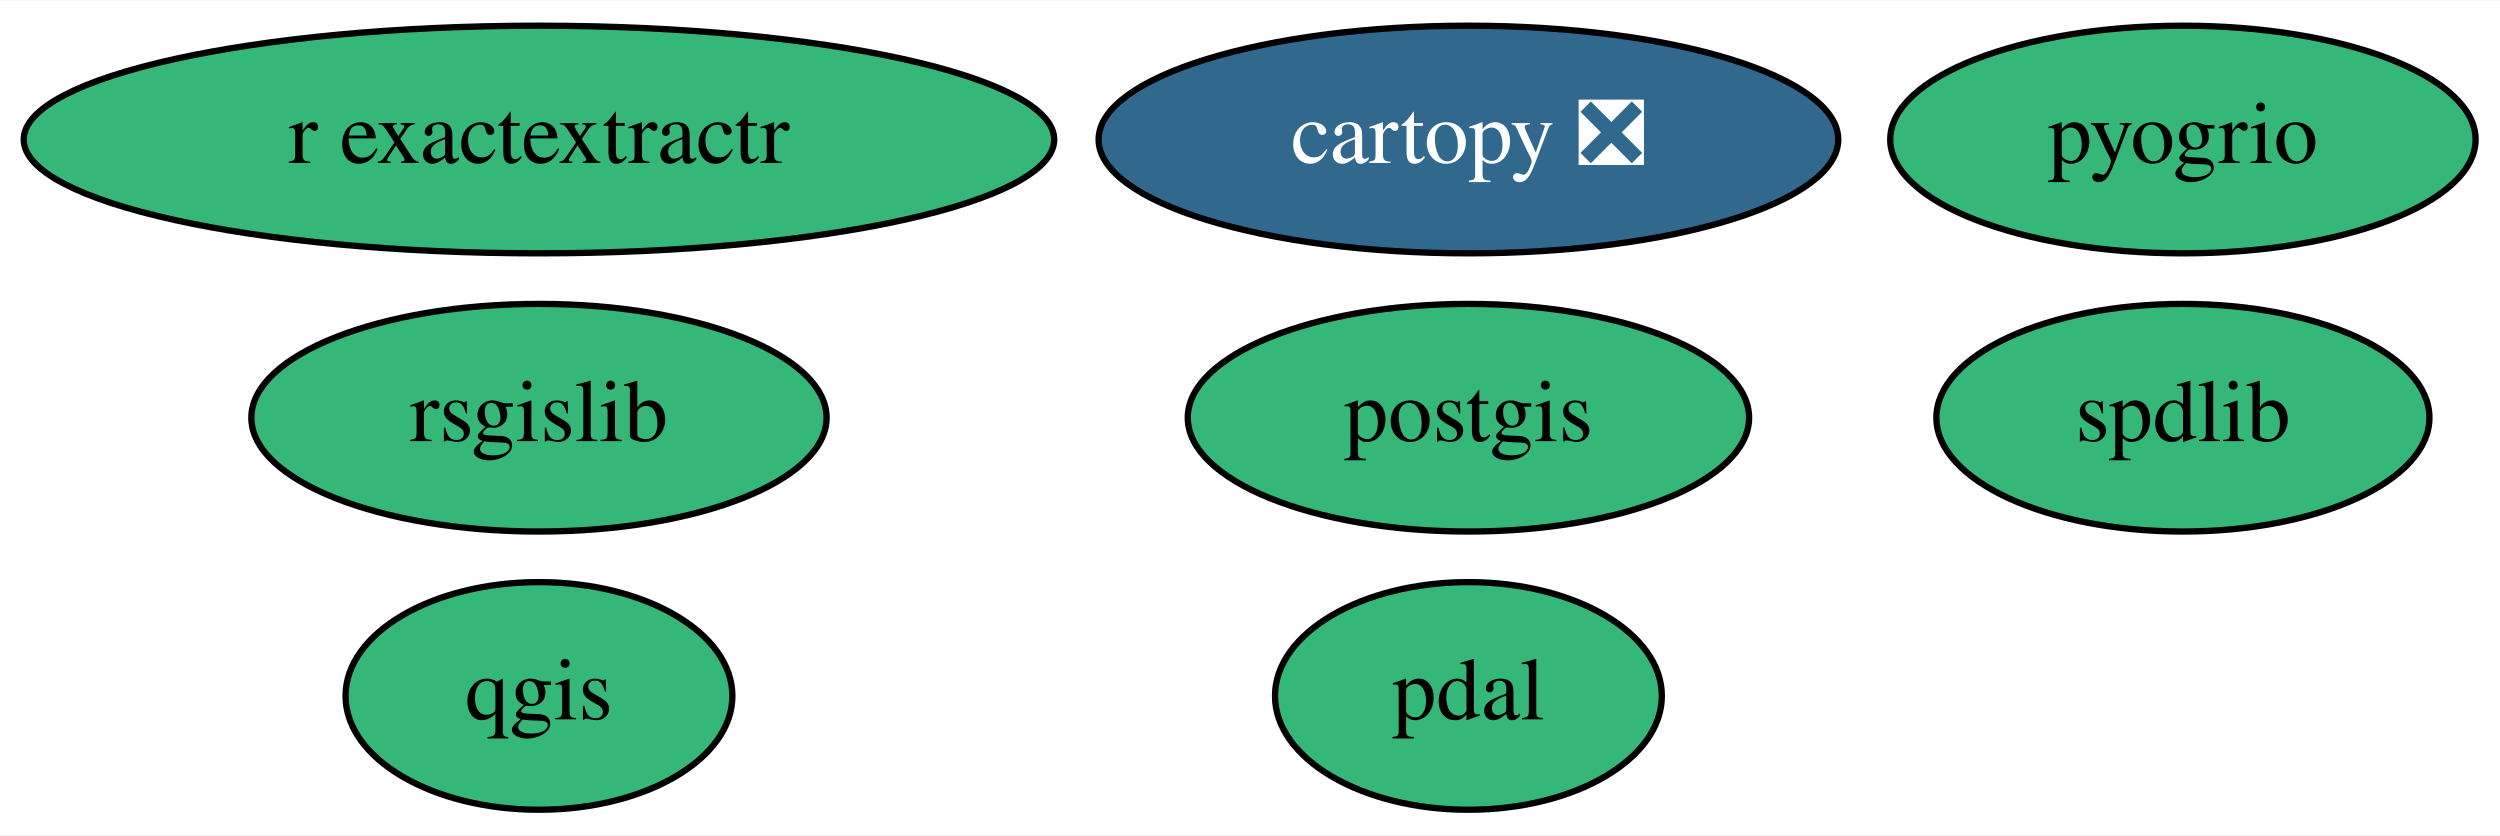
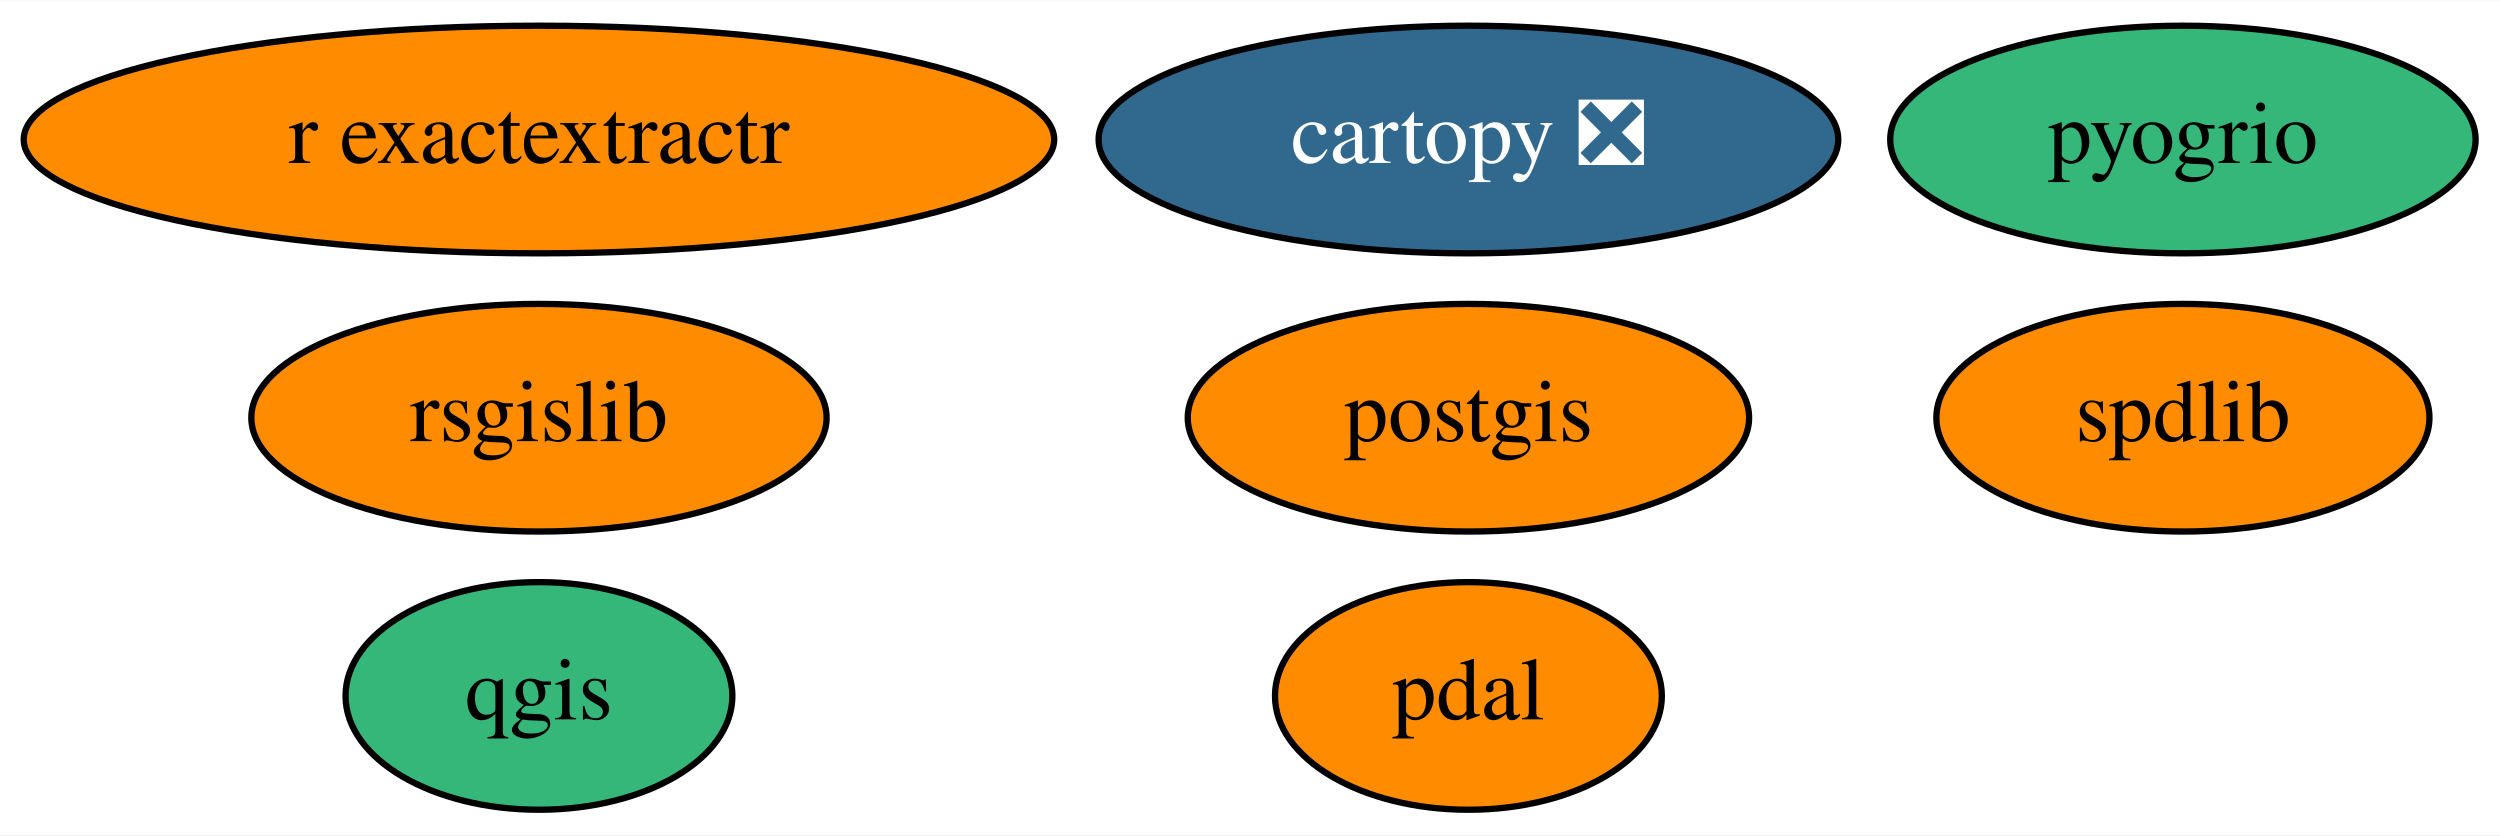
<svg xmlns="http://www.w3.org/2000/svg" xmlns:xlink="http://www.w3.org/1999/xlink" width="395pt" height="132pt" viewBox="0.00 0.00 395.39 132.00">
  <g id="graph0" class="graph" transform="scale(1 1) rotate(0) translate(4 128)">
    <polygon fill="white" stroke="transparent" points="-4,4 -4,-128 391.39,-128 391.39,4 -4,4" />
    <g id="node1" class="node">
      <g id="a_node1">
        <a xlink:href="https://github.com/conda-forge/cartopy-feedstock/pull/102" xlink:title="cartopy ❎">
          <ellipse fill="#31688e" stroke="black" cx="228.24" cy="-106" rx="58.49" ry="18" />
          <text text-anchor="middle" x="228.24" y="-102.3" font-family="Times,serif" font-size="14.00" fill="white">cartopy ❎</text>
        </a>
      </g>
    </g>
    <g id="node2" class="node">
      <g id="a_node2">
        <a xlink:href="https://github.com/conda-forge/postgis-feedstock" xlink:title="postgis">
-           <ellipse fill="#35b779" stroke="black" cx="228.24" cy="-62" rx="44.39" ry="18" />
+           <ellipse fill="#ff8c00" stroke="black" cx="228.24" cy="-62" rx="44.39" ry="18" />
          <text text-anchor="middle" x="228.24" y="-58.3" font-family="Times,serif" font-size="14.00">postgis</text>
        </a>
      </g>
    </g>
    <g id="node3" class="node">
      <g id="a_node3">
        <a xlink:href="https://github.com/conda-forge/qgis-feedstock" xlink:title="qgis">
          <ellipse fill="#35b779" stroke="black" cx="81.24" cy="-18" rx="30.59" ry="18" />
          <text text-anchor="middle" x="81.24" y="-14.3" font-family="Times,serif" font-size="14.00">qgis</text>
        </a>
      </g>
    </g>
    <g id="node4" class="node">
      <g id="a_node4">
        <a xlink:href="https://github.com/conda-forge/rsgislib-feedstock" xlink:title="rsgislib">
-           <ellipse fill="#35b779" stroke="black" cx="81.24" cy="-62" rx="45.49" ry="18" />
+           <ellipse fill="#ff8c00" stroke="black" cx="81.24" cy="-62" rx="45.49" ry="18" />
          <text text-anchor="middle" x="81.24" y="-58.3" font-family="Times,serif" font-size="14.00">rsgislib</text>
        </a>
      </g>
    </g>
    <g id="node5" class="node">
      <g id="a_node5">
        <a xlink:href="https://github.com/conda-forge/spdlib-feedstock" xlink:title="spdlib">
-           <ellipse fill="#35b779" stroke="black" cx="341.24" cy="-62" rx="38.99" ry="18" />
+           <ellipse fill="#ff8c00" stroke="black" cx="341.24" cy="-62" rx="38.99" ry="18" />
          <text text-anchor="middle" x="341.24" y="-58.3" font-family="Times,serif" font-size="14.00">spdlib</text>
        </a>
      </g>
    </g>
    <g id="node6" class="node">
      <g id="a_node6">
        <a xlink:href="https://github.com/conda-forge/pdal-feedstock" xlink:title="pdal">
-           <ellipse fill="#35b779" stroke="black" cx="228.24" cy="-18" rx="30.59" ry="18" />
+           <ellipse fill="#ff8c00" stroke="black" cx="228.24" cy="-18" rx="30.59" ry="18" />
          <text text-anchor="middle" x="228.24" y="-14.3" font-family="Times,serif" font-size="14.00">pdal</text>
        </a>
      </g>
    </g>
    <g id="node7" class="node">
      <g id="a_node7">
        <a xlink:href="https://github.com/conda-forge/r-exactextractr-feedstock" xlink:title="r exactextractr">
-           <ellipse fill="#35b779" stroke="black" cx="81.24" cy="-106" rx="81.49" ry="18" />
+           <ellipse fill="#ff8c00" stroke="black" cx="81.24" cy="-106" rx="81.49" ry="18" />
          <text text-anchor="middle" x="81.24" y="-102.3" font-family="Times,serif" font-size="14.00">r exactextractr</text>
        </a>
      </g>
    </g>
    <g id="node8" class="node">
      <g id="a_node8">
        <a xlink:href="https://github.com/conda-forge/pyogrio-feedstock" xlink:title="pyogrio">
          <ellipse fill="#35b779" stroke="black" cx="341.24" cy="-106" rx="46.29" ry="18" />
          <text text-anchor="middle" x="341.24" y="-102.3" font-family="Times,serif" font-size="14.00">pyogrio</text>
        </a>
      </g>
    </g>
  </g>
</svg>
